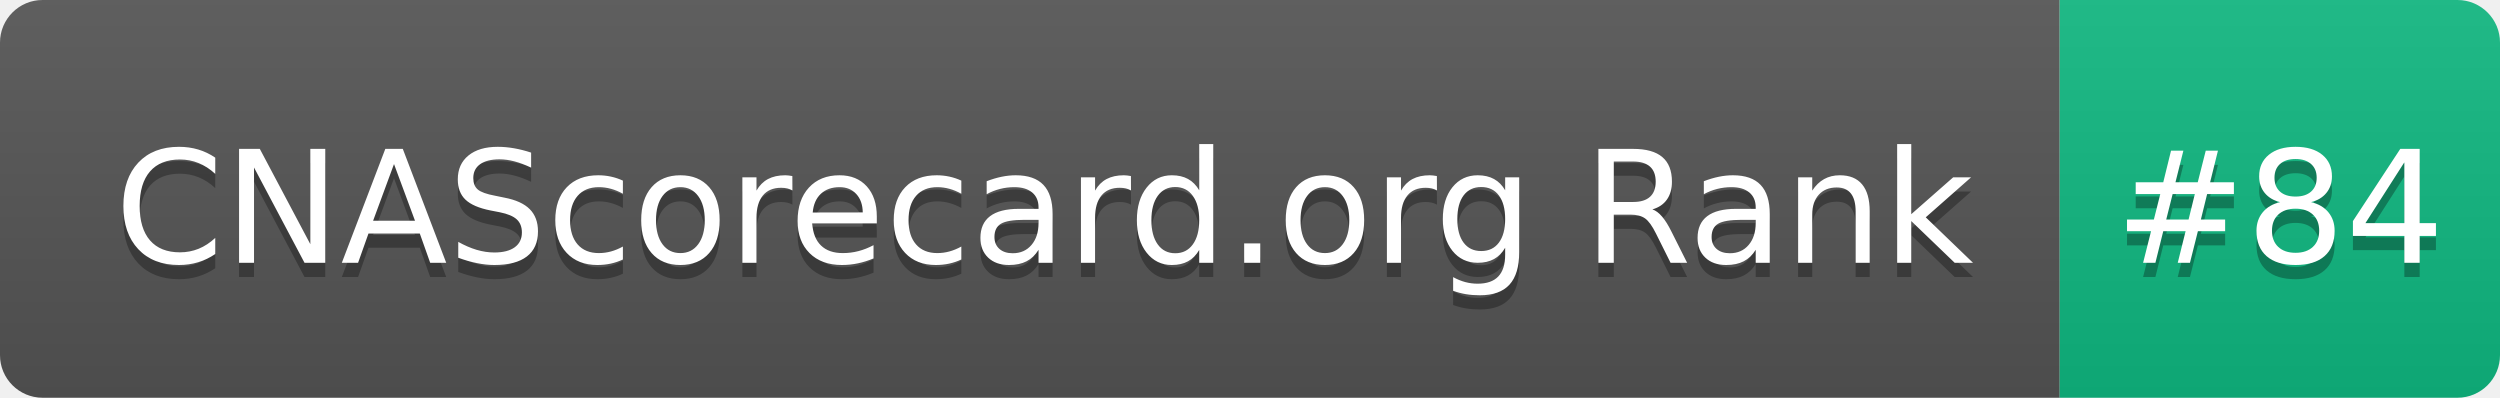
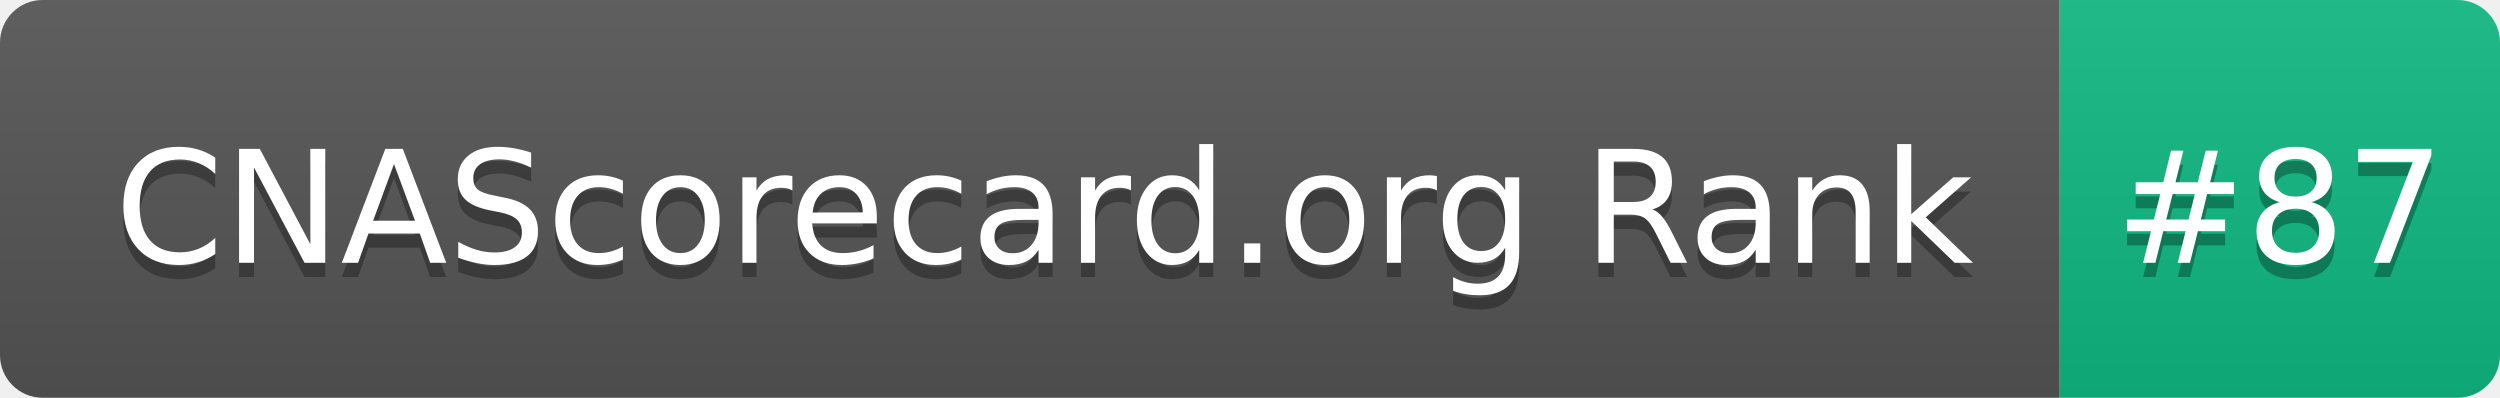
- <svg xmlns="http://www.w3.org/2000/svg" width="176" height="28" role="img" aria-label="CNAScorecard.org Rank: #84">
+ <svg xmlns="http://www.w3.org/2000/svg" width="176" height="28" role="img" aria-label="CNAScorecard.org Rank: #87">
  <linearGradient id="s" x2="0" y2="100%">
    <stop offset="0" stop-color="#bbb" stop-opacity=".1" />
    <stop offset="1" stop-opacity=".1" />
  </linearGradient>
  <clipPath id="r">
    <rect width="176" height="28" rx="3" fill="#fff" />
  </clipPath>
  <g clip-path="url(#r)">
    <rect width="145" height="28" fill="#555" />
    <rect x="145" width="31" height="28" fill="#10B981" />
    <rect width="176" height="28" fill="url(#s)" />
  </g>
  <g fill="#fff" text-anchor="middle" font-family="Verdana,Geneva,DejaVu Sans,sans-serif" text-rendering="geometricPrecision" font-size="110">
    <text aria-hidden="true" x="735" y="195" fill="#010101" fill-opacity=".3" transform="scale(.1)" textLength="1350">CNAScorecard.org Rank</text>
    <text x="735" y="185" transform="scale(.1)" fill="#fff" textLength="1350">CNAScorecard.org Rank</text>
-     <text aria-hidden="true" x="1605" y="195" fill="#010101" fill-opacity=".3" transform="scale(.1)" textLength="210">#84</text>
-     <text x="1605" y="185" transform="scale(.1)" fill="#fff" textLength="210">#84</text>
+     <text aria-hidden="true" x="1605" y="195" fill="#010101" fill-opacity=".3" transform="scale(.1)" textLength="210">#87</text>
+     <text x="1605" y="185" transform="scale(.1)" fill="#fff" textLength="210">#87</text>
  </g>
</svg>
